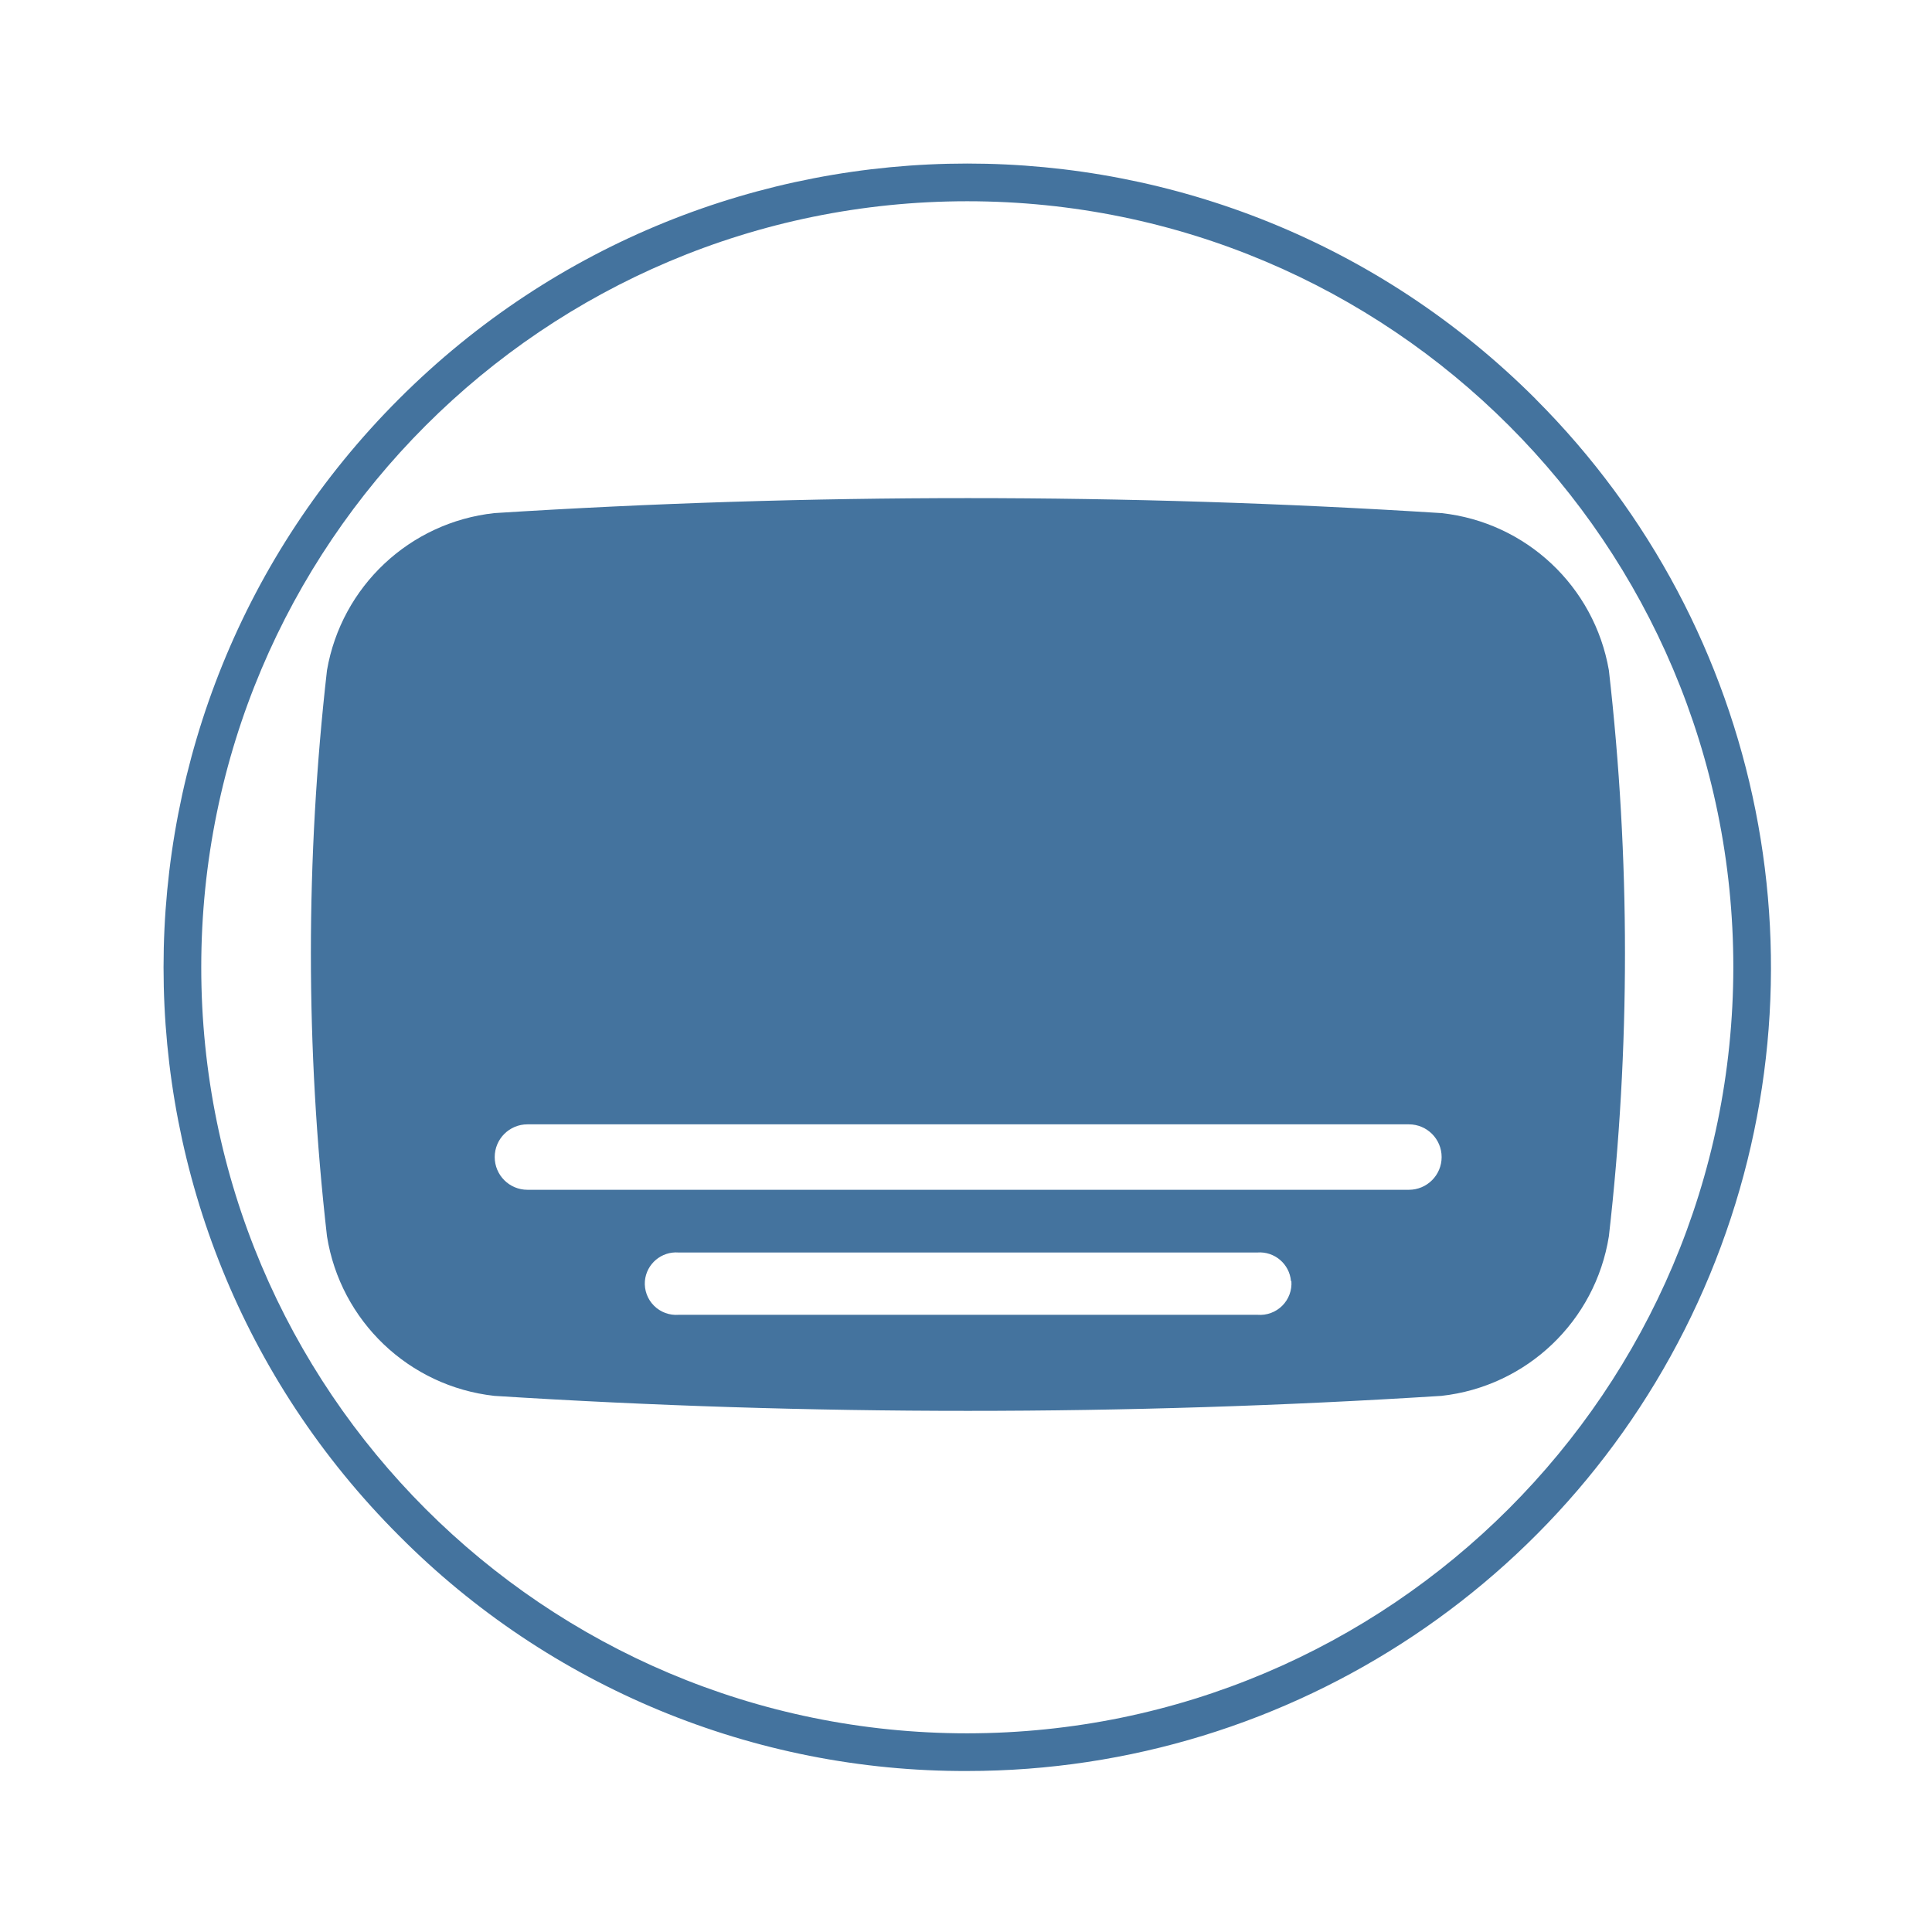
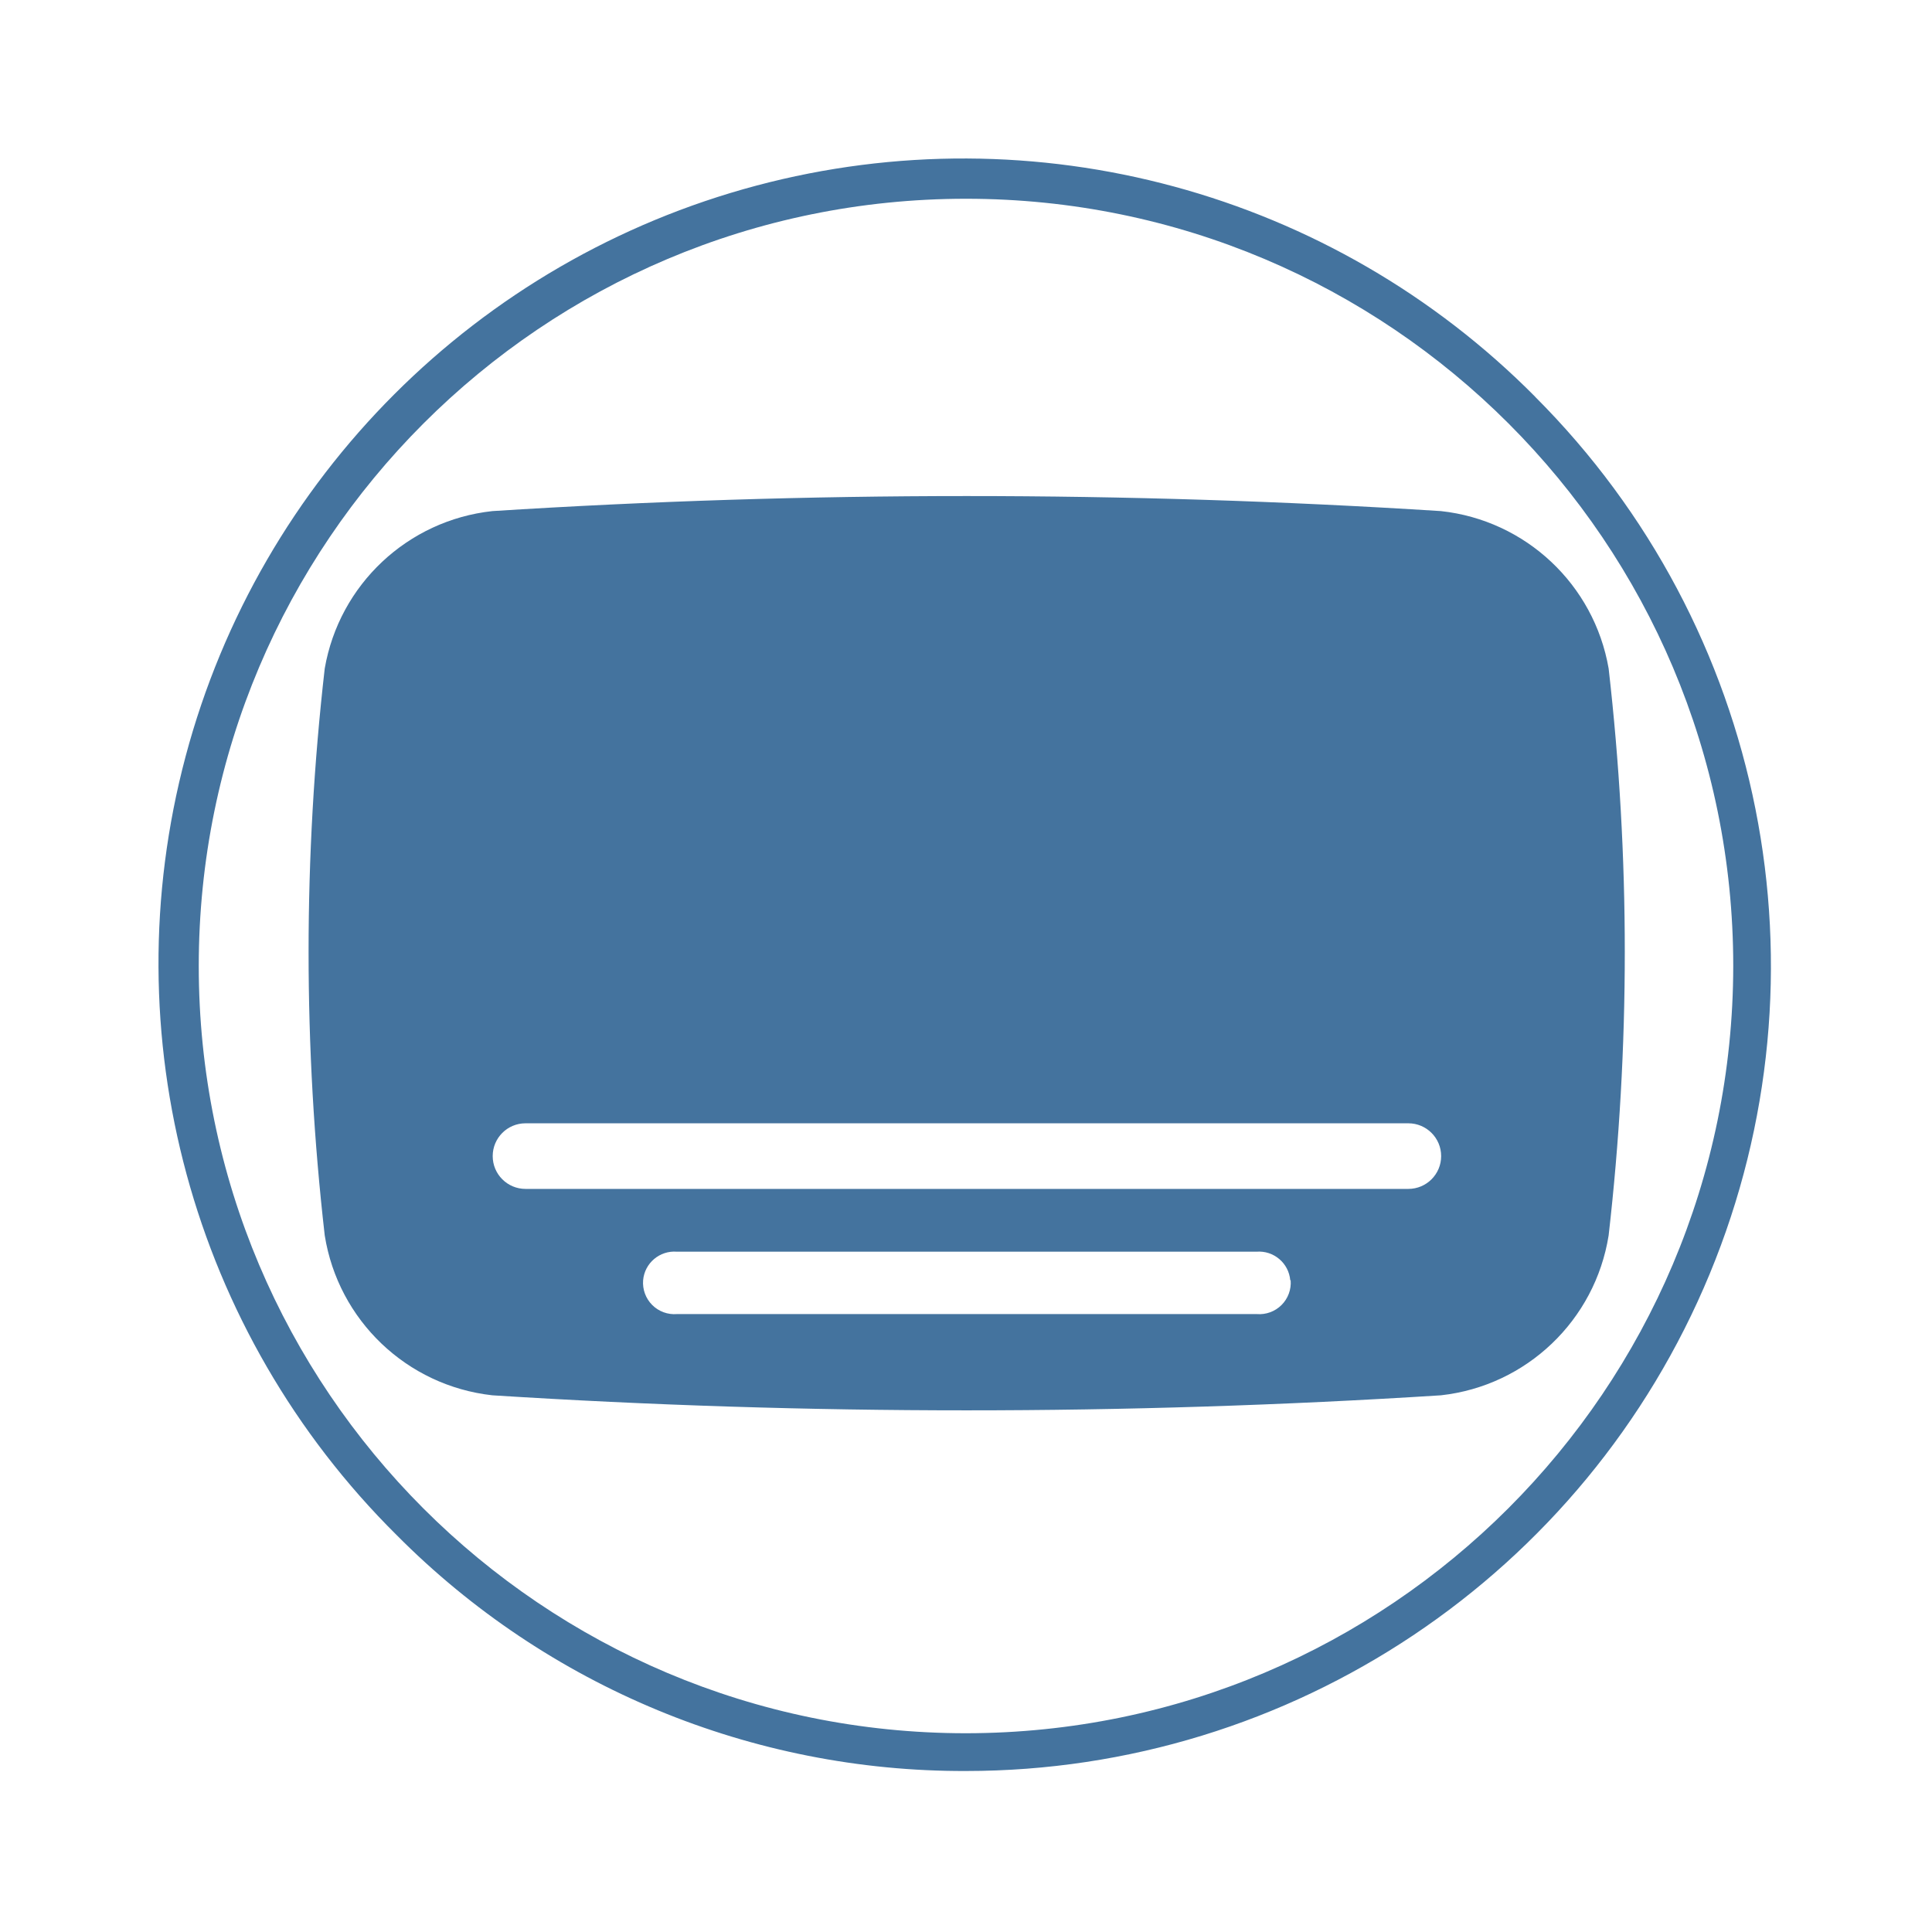
<svg xmlns="http://www.w3.org/2000/svg" viewBox="0 0 24 24">
-   <path fill="#44739e" d="M19.986 8.326a2.37 2.37 0 0 0-2.08-1.952 93 93 0 0 0-11.765 0 2.37 2.37 0 0 0-2.079 1.952 31 31 0 0 0 0 7.032 2.37 2.37 0 0 0 2.079 1.982 93 93 0 0 0 11.765 0 2.37 2.37 0 0 0 2.08-1.982 31 31 0 0 0 0-7.032m-3.944 7.588a.39.39 0 0 1-.419.419H8.43a.39.39 0 0 1-.419-.419.39.39 0 0 1 .419-.355h7.188a.39.39 0 0 1 .419.355Zm1.46-1.134H6.552a.39.39 0 0 1 0-.813h10.95a.39.39 0 0 1 0 .813m1.574-9.824a9.984 9.984 0 1 0-14.12 14.12A9.9 9.9 0 0 0 12.016 22a9.984 9.984 0 0 0 7.059-17.044Zm-7.06 16.576a9.516 9.516 0 1 1 9.516-9.516 9.525 9.525 0 0 1-9.516 9.516" />
+   <path fill="#44739e" d="M19.983 8.304A2.374 2.374 0 0 0 17.9 6.349a93 93 0 0 0-11.784 0 2.374 2.374 0 0 0-2.082 1.955 31 31 0 0 0 0 7.043 2.374 2.374 0 0 0 2.082 1.986 93 93 0 0 0 11.784 0 2.374 2.374 0 0 0 2.083-1.986 31 31 0 0 0 0-7.043m-3.95 7.6a.39.39 0 0 1-.42.42H8.409a.39.39 0 0 1-.42-.42.39.39 0 0 1 .42-.355h7.199a.39.39 0 0 1 .42.355Zm1.462-1.135H6.528a.391.391 0 0 1 0-.815h10.967a.391.391 0 0 1 0 .815m1.576-9.84A10 10 0 1 0 4.929 19.071 9.92 9.92 0 0 0 12 22a10 10 0 0 0 7.07-17.071ZM12 21.531A9.531 9.531 0 1 1 21.531 12 9.54 9.54 0 0 1 12 21.531" />
</svg>
